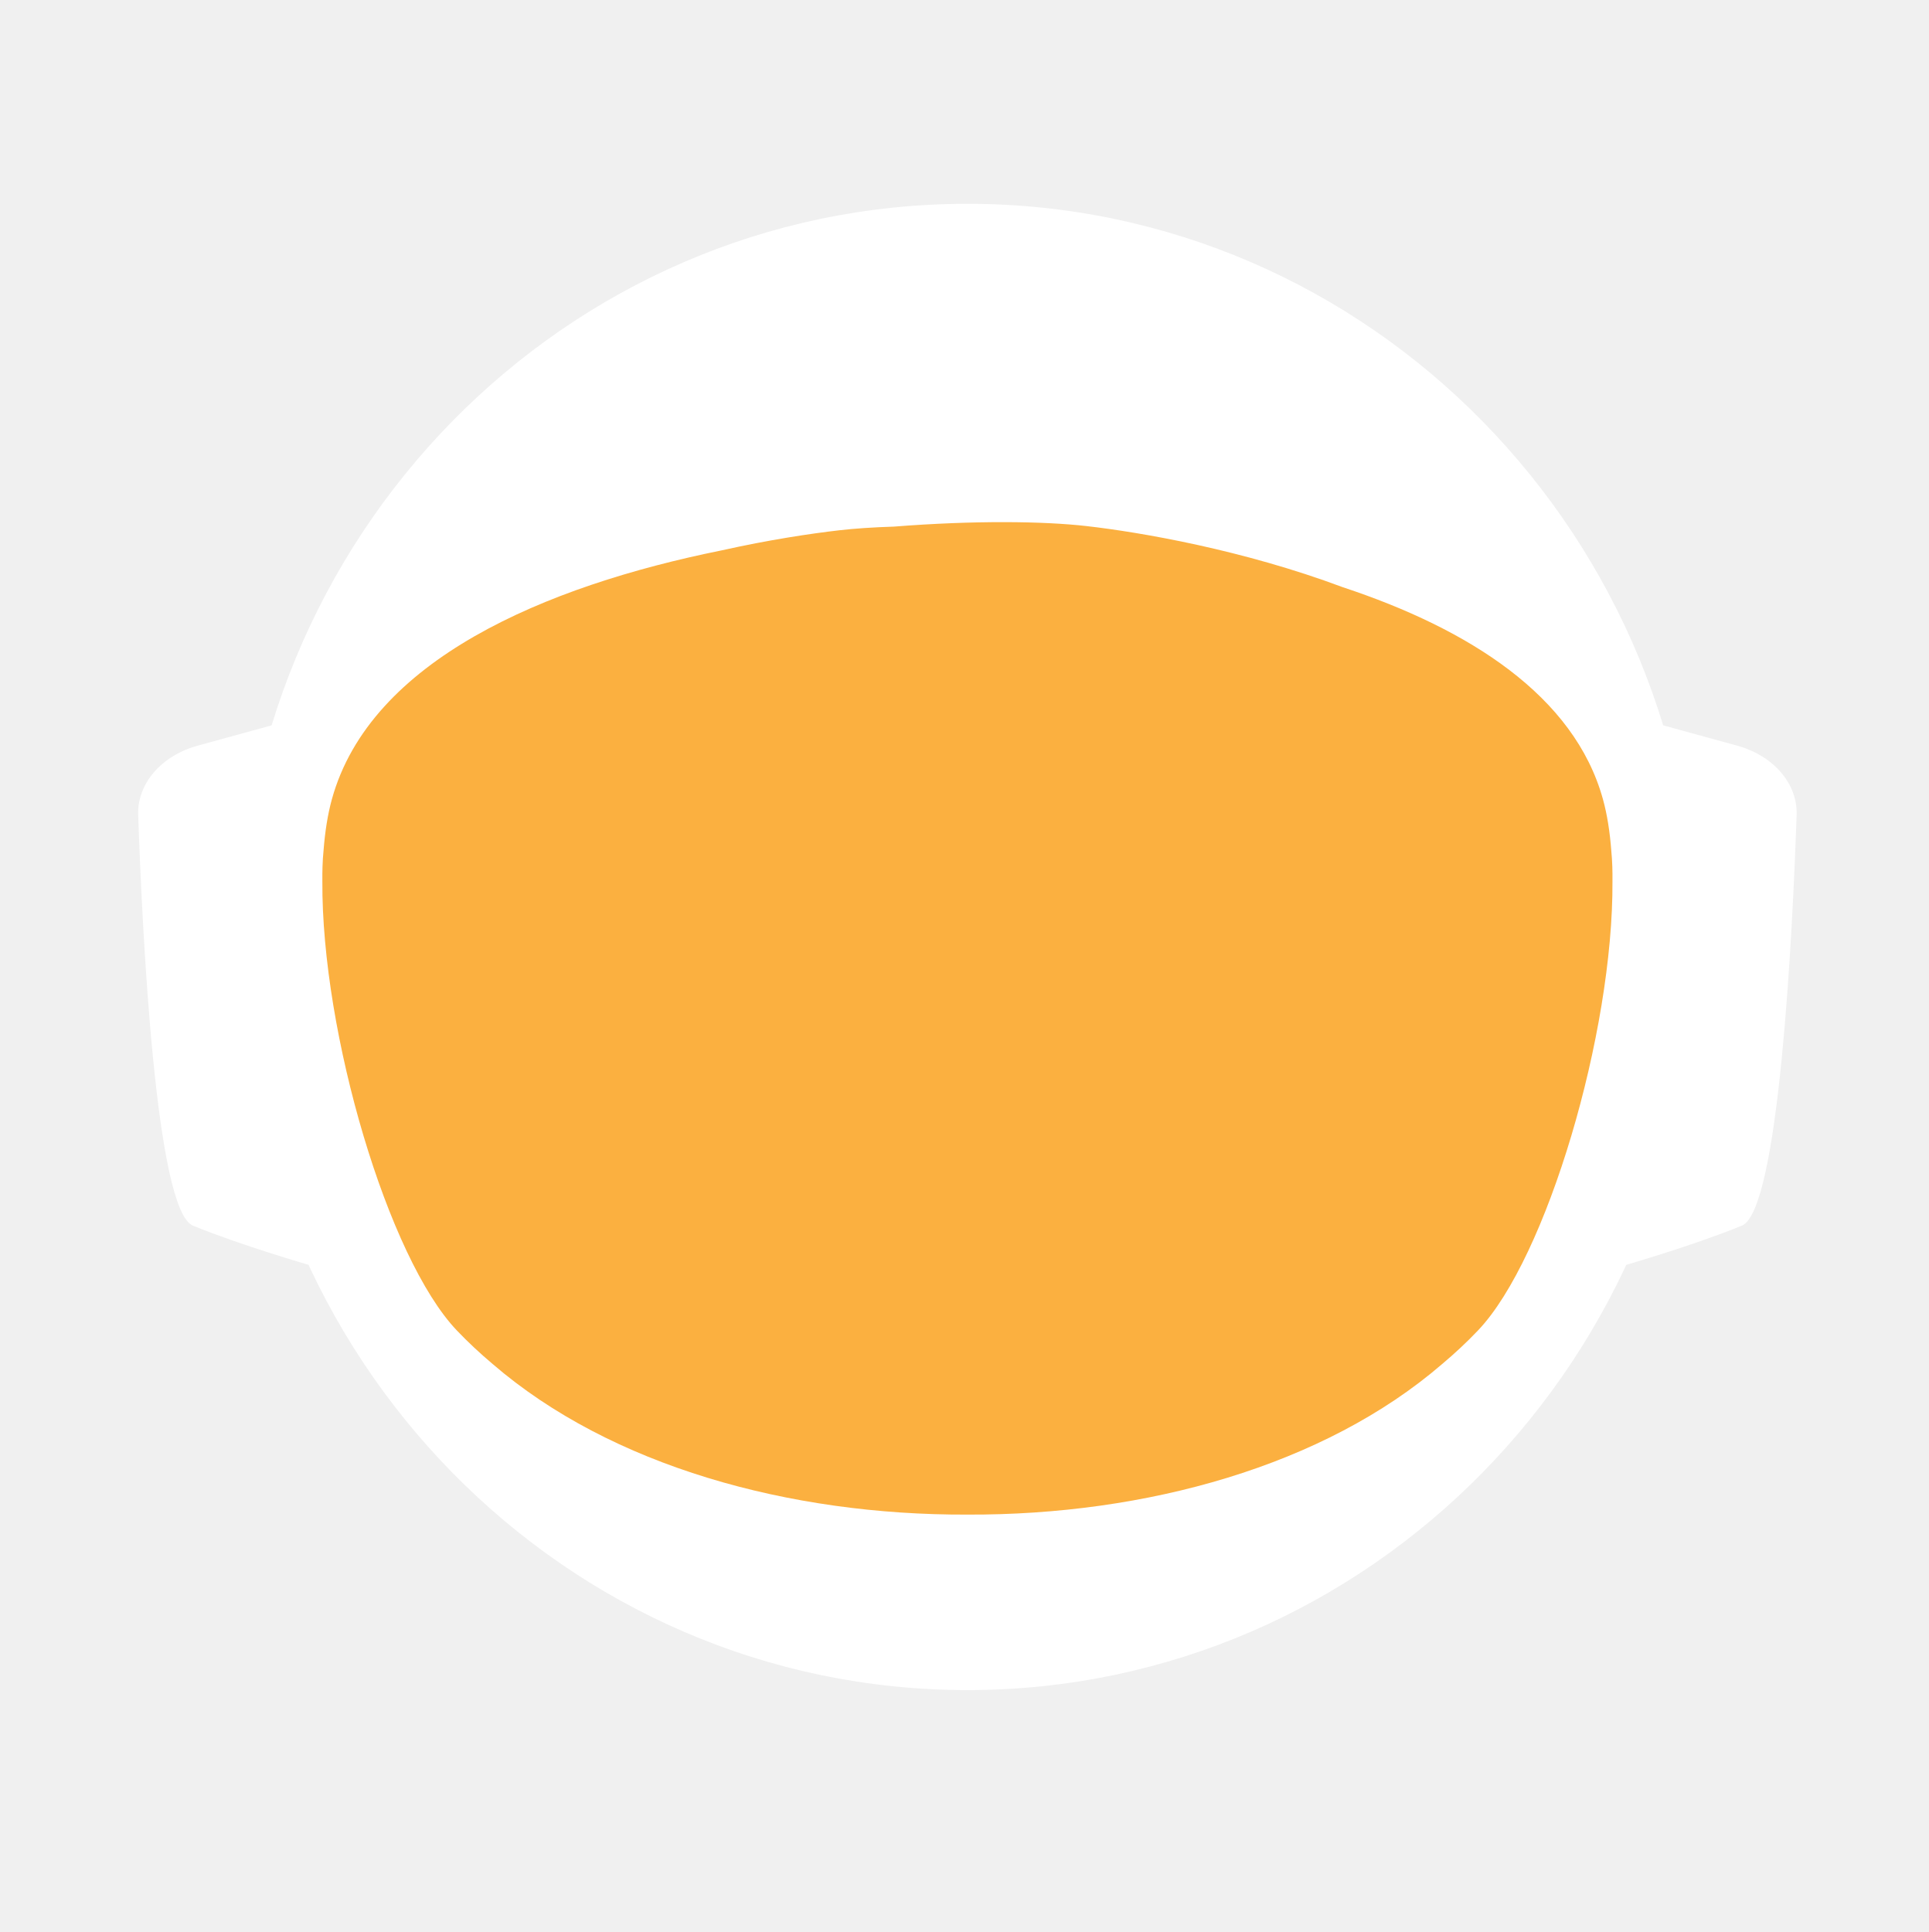
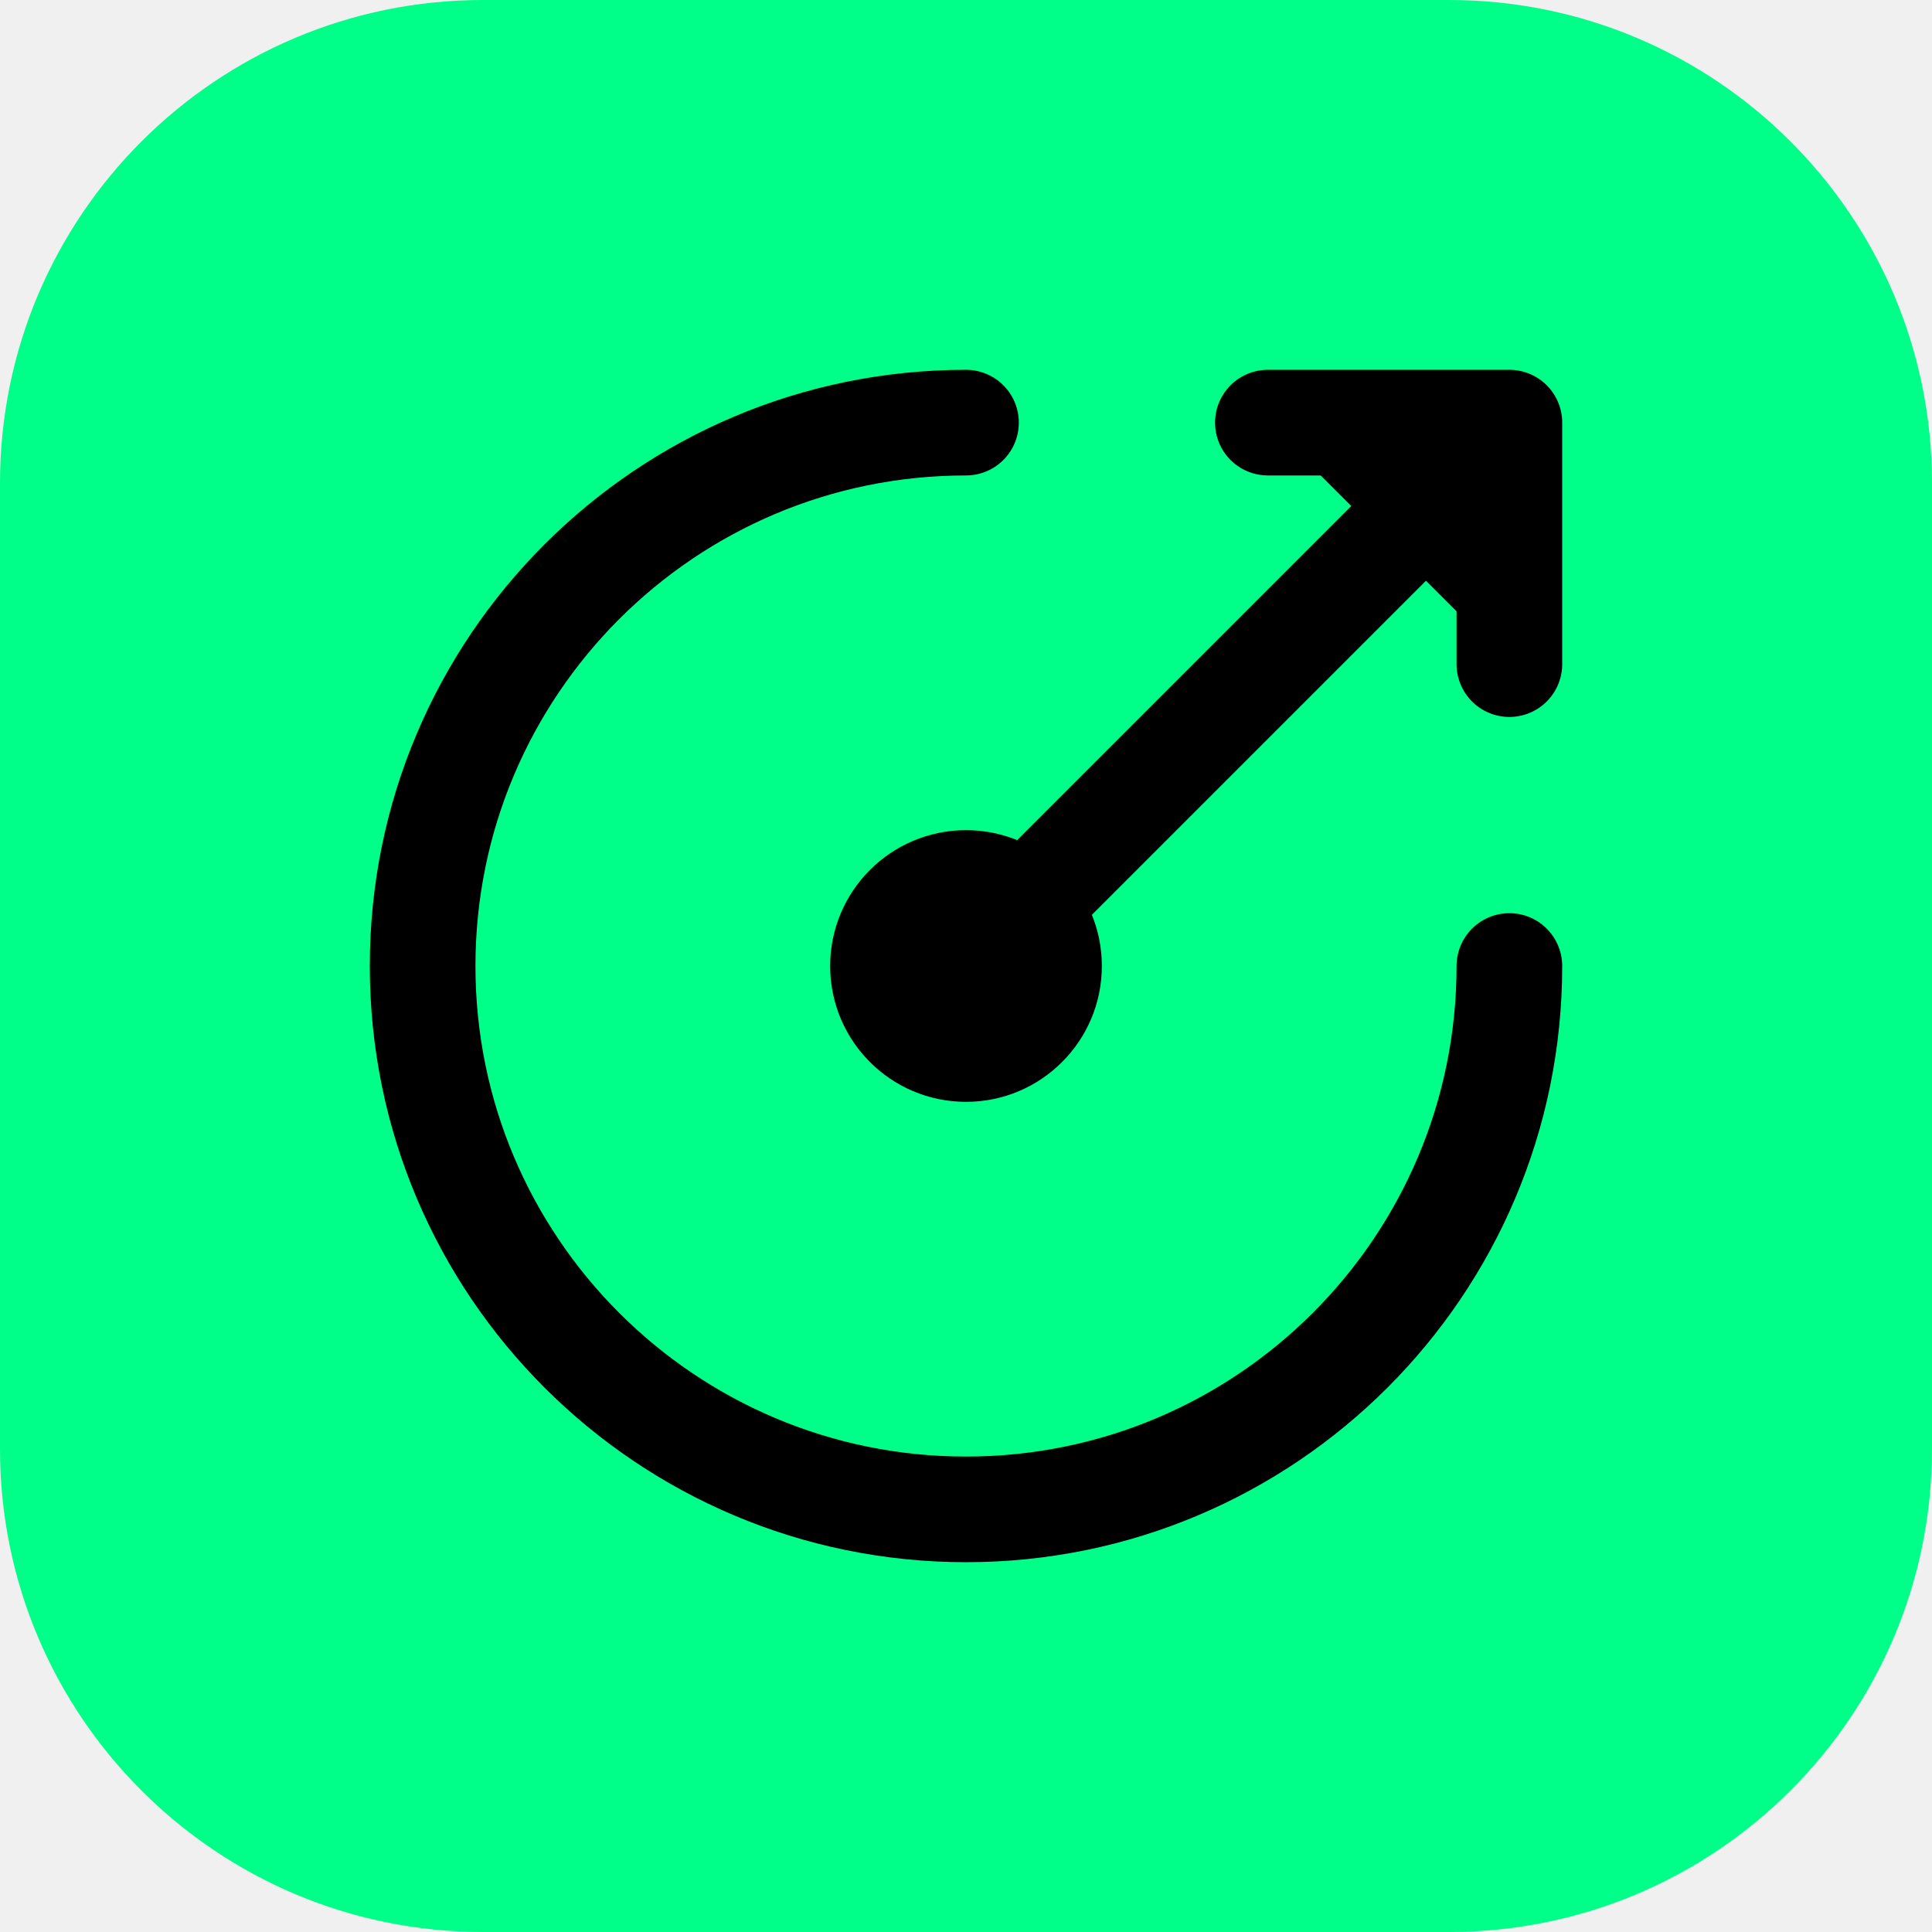
- <svg xmlns="http://www.w3.org/2000/svg" id="_Слой_2" data-name="Слой 2" viewBox="0 0 960.01 961.55">
-   <defs>
-     <style>
-             .cls-1, .cls-2 {
-             fill: #fff;
-             stroke-width: 0px;
-             }
- 
-             .cls-2 {
-             stroke-linecap: round;
-             stroke-width: 0px;
-             
-             }
- 
-             .cls-2, .cls-3 {
-             stroke: #fff;
-             stroke-width: 10px;
-             stroke-miterlimit: 10;
-             }
- 
-             .cls-4 {
-             fill: transparent;
-             stroke: #fff;
-             stroke-width: 0px;
-             }
- 
-             .cls-3 {
-             fill: #FBB040;
- 
-             stroke-width: 0px;
-             }
-         </style>
-     <linearGradient id="animated_gradient" x1="0%" y1="0%" x2="100%" y2="100%" gradientUnits="userSpaceOnUse">
-       <stop offset="100%" stop-color="#427fc1">
-         <animate attributeName="stop-color" values="#427fc1;#00bcd4;#8bc34a;#ffc107;#3f51b5;#9e9e9e;#427fc1" dur="10s" repeatCount="indefinite" />
-       </stop>
-     </linearGradient>
-   </defs>
-   <g id="_Слой_6" data-name="Слой 6">
-     <g>
-       <path class="cls-4" d="M960.01,480c0,9.16-.26,18.26-.77,27.29-.01.12-.02.25-.02.38-.04.67-.08,1.35-.13,2.03-.05.94-.11,1.88-.18,2.82-.05.88-.12,1.76-.18,2.64-.19,2.82-.42,5.62-.68,8.42-.29,3.3-.62,6.59-.99,9.87-.11,1.07-.23,2.14-.37,3.2-.34,2.96-.71,5.92-1.12,8.86-.39,2.88-.8,5.75-1.26,8.61-.12.78-.24,1.56-.37,2.34-.21,1.35-.44,2.69-.66,4.04-.45,2.69-.92,5.37-1.43,8.04-.44,2.38-.9,4.75-1.39,7.11-.01.08-.03.15-.04.23-.16.8-.33,1.6-.49,2.4-.17.8-.34,1.6-.51,2.39-.01.05-.02.1-.03.15-.63,2.94-1.27,5.87-1.96,8.79-.73,3.15-1.51,6.28-2.31,9.4-.28,1.12-.57,2.23-.86,3.34-.19.75-.39,1.51-.6,2.26-.2.75-.41,1.49-.61,2.24-.18.65-.36,1.31-.54,1.97-.18.65-.36,1.3-.55,1.96-.02.09-.05.18-.07.26-.44,1.58-.9,3.15-1.37,4.72,0,.01,0,.02,0,.03l-.66,2.22c-.22.74-.44,1.48-.67,2.22-.5,1.66-1.01,3.31-1.54,4.96-.24.75-.48,1.49-.72,2.24-.18.55-.35,1.09-.53,1.64-.48,1.46-.96,2.93-1.45,4.39-.49,1.46-.99,2.92-1.5,4.38-.51,1.45-1.02,2.91-1.54,4.35-.52,1.45-1.05,2.89-1.58,4.33-.53,1.45-1.07,2.88-1.61,4.31h-.01c-1.09,2.88-2.21,5.74-3.36,8.58-.58,1.42-1.16,2.83-1.74,4.24-.12.3-.25.58-.37.88-.36.87-.73,1.73-1.09,2.6-.11.25-.21.51-.32.76-.35.83-.71,1.65-1.07,2.47-.25.59-.5,1.17-.75,1.76-.61,1.4-1.23,2.79-1.86,4.18-.26.58-.53,1.17-.79,1.76-.49,1.11-1,2.22-1.52,3.32-.5,1.08-1.01,2.16-1.52,3.24-.05.1-.1.2-.14.3-1.27,2.7-2.57,5.38-3.89,8.04-.04.07-.07.14-.1.21-.12.24-.24.48-.36.72-.93,1.87-1.87,3.73-2.83,5.58-.26.51-.52,1.01-.78,1.52-.07.13-.14.26-.2.39-1.29,2.48-2.61,4.95-3.94,7.4-.05.09-.1.18-.14.27-.23.41-.46.83-.68,1.24-1.13,2.06-2.27,4.1-3.42,6.14-.12.22-.24.44-.37.65-.48.84-.96,1.68-1.45,2.51-.26.45-.52.9-.78,1.35-.38.66-.76,1.31-1.15,1.97-.38.65-.77,1.3-1.16,1.96-.77,1.3-1.55,2.6-2.34,3.89-.39.65-.78,1.3-1.18,1.94-.39.65-.79,1.29-1.2,1.94-.38.62-.77,1.23-1.16,1.85-.37.59-.73,1.19-1.11,1.78-.85,1.35-1.71,2.7-2.58,4.04-.02.03-.04.06-.06.09-.47.73-.94,1.46-1.43,2.18-.33.51-.66,1.02-1,1.53-.82,1.25-1.65,2.49-2.49,3.73-.5.75-1,1.49-1.51,2.22-.36.53-.72,1.06-1.08,1.58-.35.52-.71,1.04-1.08,1.56-1.35,1.97-2.73,3.92-4.12,5.86-7.16,10.01-14.7,19.73-22.61,29.14-2.33,2.8-4.71,5.57-7.12,8.31h0c-5.02,5.73-10.18,11.33-15.47,16.8-4.22,4.38-8.53,8.67-12.91,12.89-1.08,1.04-2.17,2.07-3.26,3.09-.8.76-1.61,1.52-2.42,2.27-2.1,1.97-4.23,3.91-6.37,5.81-1.01.92-2.04,1.83-3.07,2.74-2.05,1.81-4.12,3.6-6.21,5.38-1.04.89-2.09,1.77-3.14,2.65-2.1,1.76-4.21,3.5-6.34,5.23-1.07.86-2.14,1.71-3.21,2.57-39.01,31-82.97,56.06-130.48,73.81-.05.02-.1.04-.15.06-8.64,3.22-17.4,6.21-26.27,8.94-8.04,2.48-16.17,4.75-24.38,6.8-37.5,9.41-76.74,14.4-117.15,14.4s-79.63-4.99-117.12-14.4c-4.75-1.19-9.48-2.45-14.17-3.78-12.3-3.49-24.39-7.45-36.26-11.87-.11-.04-.22-.09-.33-.13-65.29-24.37-123.84-62.55-172.11-110.99-.83-.83-1.66-1.67-2.47-2.51-1.97-1.99-3.9-3.99-5.81-6.01-6.78-7.14-13.34-14.5-19.66-22.05-22.96-27.36-42.91-57.32-59.37-89.36-.1-.17-.19-.34-.27-.52-.69-1.36-1.38-2.72-2.06-4.08-2.3-4.6-4.53-9.25-6.69-13.94-2.15-4.69-4.24-9.42-6.25-14.19-1.31-3.12-2.59-6.26-3.84-9.41-.62-1.56-1.23-3.13-1.84-4.71-.12-.28-.23-.57-.33-.86-.55-1.43-1.09-2.87-1.62-4.31-.6-1.61-1.19-3.23-1.77-4.85-.03-.06-.05-.12-.07-.19-.56-1.58-1.12-3.17-1.67-4.75-.57-1.64-1.13-3.28-1.68-4.92h0c-1.1-3.31-2.16-6.62-3.2-9.95-2.04-6.61-3.95-13.29-5.72-20.02-.01-.04-.03-.09-.03-.13-2.64-10.06-4.96-20.24-6.95-30.55l-.06-.33c-.33-1.73-.66-3.47-.97-5.21-.32-1.75-.62-3.49-.92-5.24-.29-1.75-.58-3.5-.86-5.26-.27-1.75-.54-3.51-.8-5.27-.03-.18-.06-.35-.08-.53-.23-1.59-.45-3.18-.67-4.77-.19-1.42-.37-2.84-.55-4.27-.05-.35-.09-.69-.13-1.04-.66-5.32-1.23-10.67-1.72-16.05-.16-1.79-.31-3.58-.45-5.38-.07-.76-.12-1.52-.17-2.28-.18-2.44-.34-4.89-.49-7.34-.03-.51-.07-1.01-.09-1.51-.09-1.7-.17-3.41-.25-5.12-.24-5.44-.4-10.9-.46-16.39-.02-1.83-.03-3.66-.03-5.49,0-6.21.12-12.4.35-18.55.08-2.02.17-4.03.27-6.04,0-.07,0-.14.01-.21.1-2.01.22-4.02.34-6.02.26-4.08.57-8.14.93-12.19.9-10.09,2.1-20.08,3.61-29.98,3.95-25.85,9.96-51.03,17.85-75.35,1.83-5.61,3.75-11.17,5.76-16.68,1.35-3.68,2.74-7.33,4.17-10.96.71-1.82,1.44-3.63,2.18-5.44,2.95-7.22,6.08-14.35,9.36-21.39,4.11-8.8,8.48-17.46,13.1-25.96,1.88-3.46,3.79-6.89,5.76-10.29.84-1.47,1.7-2.93,2.56-4.39.11-.2.23-.41.35-.61.93-1.56,1.86-3.11,2.79-4.65.06-.11.12-.21.19-.31.83-1.36,1.66-2.71,2.5-4.06.29-.49.59-.97.91-1.45,2.91-4.66,5.91-9.26,8.98-13.81,0,0,.01-.02.02-.03,3.23-4.78,6.55-9.49,9.94-14.15,1.13-1.55,2.28-3.1,3.43-4.64,1.15-1.54,2.31-3.07,3.48-4.6C186.58,73.83,324.67.05,480,.05c128.41,0,245.04,50.41,331.18,132.53,4.17,3.98,8.26,8.02,12.29,12.15,1.34,1.37,2.67,2.75,4,4.14.06.05.1.1.14.14,1.27,1.34,2.54,2.69,3.8,4.05,1.31,1.4,2.61,2.82,3.9,4.24,1.29,1.41,2.57,2.83,3.83,4.26.17.18.33.36.49.55,1.01,1.14,2.02,2.29,3.02,3.44.55.63,1.1,1.28,1.65,1.92,2.04,2.38,4.06,4.77,6.05,7.19.03.02.05.05.08.08.99,1.21,1.99,2.43,2.98,3.66.27.33.55.67.81,1.01,1.15,1.42,2.28,2.85,3.41,4.28.8,1.02,1.6,2.05,2.4,3.08.09.11.17.22.25.33.62.79,1.23,1.59,1.84,2.39.74.98,1.48,1.96,2.22,2.95.65.86,1.29,1.72,1.93,2.59.12.15.23.31.35.47.65.89,1.3,1.78,1.95,2.67,1.6,2.19,3.17,4.4,4.72,6.62.49.7.98,1.4,1.47,2.1.13.19.26.38.39.56.97,1.4,1.93,2.8,2.88,4.21,1.21,1.78,2.4,3.57,3.57,5.37.94,1.42,1.87,2.85,2.79,4.29,1.04,1.62,2.07,3.25,3.09,4.88,2.04,3.27,4.05,6.57,6.01,9.9.98,1.66,1.95,3.33,2.92,5.01.96,1.66,1.91,3.34,2.85,5.02t.01.02c.89,1.6,1.78,3.21,2.66,4.82.15.26.29.53.42.79.73,1.34,1.45,2.68,2.16,4.03.16.28.31.56.45.84.88,1.67,1.75,3.34,2.61,5.02.86,1.67,1.7,3.36,2.54,5.05.25.5.49,1,.74,1.5.62,1.24,1.22,2.48,1.82,3.73.82,1.7,1.63,3.41,2.44,5.13.05.09.09.19.13.28.39.86.79,1.71,1.18,2.57.4.85.79,1.71,1.18,2.58.29.64.57,1.28.85,1.92.5,1.11.99,2.21,1.48,3.32.01.03.03.06.04.09.78,1.78,1.55,3.56,2.31,5.35.76,1.8,1.51,3.61,2.25,5.41.73,1.81,1.46,3.61,2.18,5.43h0c.71,1.82,1.42,3.64,2.11,5.46.63,1.66,1.25,3.32,1.86,4.98.23.62.46,1.24.68,1.86.37,1.01.74,2.02,1.09,3.04.21.58.41,1.15.61,1.73.2.56.39,1.12.59,1.68.16.48.33.95.49,1.43.22.63.43,1.25.64,1.88.53,1.56,1.05,3.13,1.56,4.7.24.72.47,1.43.7,2.15l.06.18c.36,1.13.72,2.27,1.08,3.41.14.43.27.86.4,1.29.2.66.41,1.31.61,1.97.08.28.17.55.25.83.21.69.42,1.38.62,2.07.04.13.08.27.12.4.19.64.38,1.28.57,1.93.17.57.34,1.14.5,1.72l.54,1.89c.25.89.5,1.78.75,2.68.26.91.51,1.82.76,2.74.03.14.07.27.11.4.36,1.31.71,2.63,1.04,3.95.19.67.36,1.34.53,2.02.78,3.03,1.52,6.09,2.24,9.15.15.64.31,1.28.46,1.92.04.17.07.33.11.49.17.73.34,1.46.5,2.19.07.33.15.67.22,1,.58,2.53,1.12,5.08,1.64,7.63.26,1.26.52,2.52.76,3.79.16.82.32,1.65.48,2.47.02.07.03.15.04.22.13.65.25,1.31.38,1.97.11.62.23,1.24.34,1.86.22,1.14.42,2.29.62,3.43.18.99.35,1.97.51,2.96.18,1.07.36,2.13.52,3.2.15.83.28,1.67.4,2.5.08.48.16.97.23,1.46.02.13.04.25.05.37.15.97.3,1.95.44,2.93.15.98.29,1.96.42,2.94.13.94.25,1.89.38,2.83.24,1.8.48,3.61.7,5.42.15,1.25.31,2.5.45,3.76.08.7.16,1.41.24,2.11.03.33.07.66.1,1,.15,1.27.28,2.54.4,3.81.05.53.1,1.06.15,1.59.09.9.18,1.81.26,2.72.02.19.03.39.05.59.16,1.72.3,3.45.43,5.17.02.22.04.44.05.66,0,.11.02.21.02.31.11,1.48.22,2.96.32,4.45,0,.13.02.27.03.4.01.22.03.45.04.67.1,1.55.2,3.1.28,4.65,0,.1.01.2.02.3.05.81.08,1.63.12,2.44.04.77.08,1.53.12,2.3.13,2.76.22,5.52.3,8.29.02.53.04,1.07.04,1.61.02.94.04,1.87.06,2.81.02.93.04,1.87.05,2.81v.25c0,1.03.03,2.05.03,3.08.02,1.03.02,2.06.02,3.09Z" />
-       <g>
-         <path id="_ухо" data-name="ухо" class="cls-4" d="M194.68,355.85l-39.26,10.79c-15.37,4.22-25.55,16.06-25.09,29.21,1.71,49.79,7.38,166.77,23.08,173.21,19.97,8.19,48.94,16.58,48.94,16.58l-7.66-229.78Z" />
-         <path id="_ухо-2" data-name="ухо" class="cls-4" d="M765.33,355.85l39.26,10.79c15.37,4.22,25.55,16.06,25.09,29.21-1.71,49.79-7.38,166.77-23.08,173.21-19.97,8.19-48.94,16.58-48.94,16.58l7.66-229.78Z" />
-       </g>
-       <path class="cls-4" d="M838.95,789.8c-2.27,2.8-4.59,5.57-6.94,8.31h0c-3.49,4.08-7.04,8.09-10.67,12.04-1.93,2.12-3.89,4.23-5.87,6.31-46.79,49.23-103.8,88.2-167.52,113.3l-.15.06c-.73.29-1.47.57-2.2.86-.06.02-.13.04-.2.07-14.7,5.69-29.76,10.64-45.13,14.81-38.38,10.44-78.69,15.99-120.27,15.99s-81.9-5.55-120.28-15.99c-15.32-4.16-30.32-9.1-44.97-14.76-.13-.05-.24-.1-.36-.14-.65-.24-1.3-.49-1.94-.75-.01-.01-.03-.01-.04-.01-.1-.04-.19-.08-.29-.12-61.77-24.33-117.26-61.69-163.22-108.81-.19-.19-.39-.39-.58-.59-2.32-2.38-4.6-4.79-6.87-7.22-.4-.43-.81-.87-1.21-1.3-6.61-7.14-13.01-14.5-19.18-22.05,0-.3.01-.61.03-.92,2.72-51.31,98.65-95.57,148.26-115.08h.01c17.38-6.85,29.08-10.65,29.08-10.65h363.13s11.7,3.8,29.08,10.65h.01c49.61,19.51,145.54,63.77,148.26,115.08.02.31.03.61.03.91Z" />
-       <ellipse id="_голова" data-name="голова" class="cls-4" cx="480.01" cy="451.53" rx="303.07" ry="309.17" />
-       <ellipse id="_контур_голова" data-name="контур голова" class="cls-4" cx="480.01" cy="451.53" rx="303.07" ry="309.17" />
-       <path class="cls-4" d="M960,478.46v1.54c0,1.73-.01,3.45-.03,5.18-.02,2.42-.07,4.84-.14,7.25-.01.94-.04,1.87-.07,2.81-.01.44-.03.88-.05,1.32-.03,1.23-.08,2.45-.14,3.67-.01.4-.02.8-.05,1.19-.05,1.28-.11,2.55-.18,3.83-.03.68-.07,1.36-.1,2.04-.01.12-.02.25-.02.38-.04.67-.08,1.35-.13,2.03-.05.94-.11,1.88-.18,2.82-.05.88-.12,1.76-.18,2.64-.03.47-.07.94-.11,1.41-.09,1.24-.19,2.48-.29,3.72-.05.63-.1,1.26-.16,1.89-.04.47-.08.94-.12,1.4-.04.47-.09.94-.14,1.4-.05.6-.1,1.2-.17,1.8-.11,1.18-.22,2.35-.35,3.52-.05.5-.1.99-.16,1.49-.06.55-.11,1.11-.17,1.66-.07.56-.13,1.11-.2,1.66-.05.51-.11,1.02-.17,1.54-.12,1.05-.25,2.09-.39,3.14-.11.95-.23,1.91-.35,2.86-.12.95-.25,1.91-.38,2.86s-.26,1.9-.4,2.85c-.14.95-.28,1.9-.42,2.85-.14.97-.29,1.94-.44,2.91-.12.78-.24,1.56-.37,2.34-.21,1.35-.44,2.69-.66,4.04-.45,2.68-.93,5.36-1.43,8.04-.25,1.33-.51,2.67-.77,4-.21,1.12-.44,2.23-.66,3.34-.16.8-.33,1.6-.49,2.4-.17.8-.34,1.6-.51,2.39-.29,1.38-.59,2.77-.9,4.15-.23,1.03-.47,2.07-.71,3.1-.12.56-.25,1.13-.38,1.69-.14.56-.27,1.13-.41,1.69-.29,1.23-.58,2.47-.89,3.69,0,.02-.01.05-.02.07-.05.24-.11.48-.17.71-.26,1.07-.53,2.14-.81,3.21-.03.12-.06.25-.1.37-.24,1.01-.5,2-.77,3-.19.75-.39,1.51-.6,2.26-.2.75-.41,1.49-.61,2.24-.18.65-.36,1.31-.54,1.97-.18.65-.36,1.3-.55,1.96-.15.57-.32,1.15-.49,1.72-.31,1.1-.63,2.2-.96,3.3l-.66,2.22c-.22.74-.44,1.48-.67,2.22-.38,1.27-.77,2.54-1.18,3.8-.52,1.68-1.06,3.36-1.61,5.04-.48,1.46-.96,2.93-1.45,4.39-.49,1.46-.99,2.91-1.5,4.37h0c-.51,1.46-1.02,2.92-1.54,4.36-.52,1.45-1.05,2.89-1.58,4.33-.53,1.45-1.07,2.88-1.61,4.31h-.01c-1.1,2.88-2.22,5.73-3.36,8.57h0c-.58,1.43-1.16,2.84-1.74,4.25-.59,1.42-1.18,2.83-1.78,4.23-.6,1.41-1.21,2.82-1.82,4.22h0c-.61,1.41-1.23,2.8-1.86,4.19-.26.58-.53,1.17-.79,1.76-.27.59-.54,1.18-.81,1.76-.23.52-.47,1.04-.71,1.56-.5,1.08-1.01,2.16-1.52,3.24-.19.41-.39.82-.59,1.23-.49,1.04-.99,2.07-1.49,3.1-.53,1.11-1.07,2.21-1.61,3.31-.11.24-.22.47-.35.7-.03.07-.06.14-.1.21-.62,1.26-1.25,2.51-1.89,3.76-.69,1.36-1.38,2.71-2.08,4.06-1.41,2.7-2.84,5.39-4.29,8.06-.73,1.33-1.46,2.66-2.2,3.99-1.47,2.65-2.98,5.29-4.5,7.91-.38.66-.76,1.31-1.15,1.97-.38.65-.77,1.3-1.16,1.96-.77,1.3-1.55,2.6-2.34,3.89-.39.65-.78,1.3-1.18,1.94-.39.65-.79,1.29-1.2,1.94-.6.97-1.21,1.94-1.82,2.9-.15.25-.29.49-.45.73-.15.25-.31.49-.47.73-.33.51-.65,1.02-.98,1.53-.32.52-.65,1.02-.98,1.53-.05.08-.1.17-.15.25-.02.03-.04.06-.06.09-.07.11-.15.22-.23.33-.4.62-.8,1.23-1.2,1.85-.33.51-.66,1.02-1,1.53-.82,1.25-1.65,2.49-2.49,3.73-.5.75-1,1.49-1.51,2.22-.36.53-.72,1.06-1.08,1.58-.35.52-.71,1.04-1.08,1.56-.67.99-1.36,1.97-2.05,2.95-.69.98-1.38,1.96-2.08,2.94-7.15,10.01-14.69,19.73-22.61,29.14-2.33,2.8-4.7,5.57-7.11,8.31h0c-5.02,5.72-10.17,11.32-15.45,16.79-1.98,2.05-3.97,4.07-5.98,6.08-2.29,2.29-4.61,4.56-6.95,6.79-1.08,1.04-2.17,2.07-3.26,3.09-.8.76-1.61,1.52-2.42,2.27-2.1,1.97-4.23,3.91-6.37,5.81-1.01.92-2.04,1.83-3.07,2.74-2.05,1.82-4.12,3.62-6.21,5.38-1.04.89-2.09,1.77-3.14,2.65-2.1,1.78-4.21,3.52-6.34,5.23-1.07.86-2.14,1.71-3.21,2.57-2.44,1.94-4.9,3.86-7.37,5.74-37.8,28.9-80.01,52.28-125.46,68.99-.06.02-.13.04-.2.07-7.86,2.88-15.82,5.57-23.87,8.05-7.99,2.46-16.07,4.72-24.23,6.76-37.54,9.43-76.83,14.44-117.3,14.44s-79.74-5.01-117.28-14.44c-4.7-1.17-9.37-2.42-14.01-3.74-11.63-3.3-23.07-7.02-34.32-11.16-63.91-23.48-121.44-60.18-169.28-106.79-1.72-1.67-3.42-3.35-5.11-5.05-.83-.84-1.66-1.68-2.48-2.52-1.96-1.98-3.88-3.99-5.8-6-6.77-7.14-13.33-14.5-19.66-22.05-4.28-5.1-8.45-10.3-12.51-15.59-1.36-1.76-2.7-3.53-4.03-5.31-.08-.1-.15-.2-.22-.3-.1-.14-.21-.28-.31-.42-.62-.83-1.25-1.65-1.86-2.48-.4-.55-.8-1.1-1.2-1.65-.14-.2-.29-.4-.43-.6-.04-.06-.09-.12-.13-.17-.12-.16-.24-.33-.35-.49-2.49-3.43-4.93-6.89-7.32-10.38,0,0,0-.01,0-.01-1.66-2.43-3.31-4.87-4.92-7.33-.43-.63-.84-1.26-1.23-1.89-5.28-8.07-10.3-16.3-15.07-24.69-.05-.09-.1-.19-.15-.28-.79-1.4-1.58-2.79-2.36-4.2-.11-.19-.21-.39-.31-.58-.16-.29-.32-.57-.47-.85-.12-.22-.24-.44-.36-.66-.23-.41-.45-.81-.67-1.21-.22-.4-.44-.8-.66-1.21-.47-.87-.93-1.74-1.4-2.62-.13-.25-.27-.51-.41-.76-.2-.38-.4-.76-.61-1.15-.78-1.47-1.55-2.95-2.31-4.43-.02-.04-.05-.08-.06-.13-.1-.17-.19-.34-.27-.52-.69-1.36-1.38-2.72-2.06-4.08-1.15-2.3-2.28-4.61-3.4-6.94-1.12-2.32-2.22-4.66-3.29-7-.54-1.17-1.08-2.34-1.6-3.52-.43-.96-.85-1.91-1.28-2.86-.39-.87-.77-1.74-1.15-2.62-.11-.24-.21-.47-.31-.71-.64-1.49-1.28-2.98-1.91-4.48-1.32-3.12-2.6-6.26-3.84-9.41-.08-.19-.15-.38-.23-.58-.54-1.37-1.08-2.75-1.61-4.13-.12-.28-.23-.57-.33-.86-.55-1.43-1.09-2.87-1.62-4.31-.6-1.61-1.19-3.23-1.77-4.85-.03-.06-.05-.12-.07-.19-.56-1.58-1.12-3.17-1.67-4.75-.57-1.64-1.13-3.28-1.68-4.92h0c-.55-1.66-1.09-3.31-1.63-4.97-.53-1.66-1.05-3.32-1.57-4.98-.51-1.66-1.02-3.33-1.52-5-.5-1.68-.99-3.35-1.47-5.03-.47-1.65-.92-3.3-1.38-4.95,0-.01-.01-.02-.01-.03-.02-.05-.03-.1-.05-.16-.44-1.61-.87-3.23-1.29-4.85-.01-.04-.03-.09-.03-.13-.01-.02-.02-.03-.02-.05-.66-2.5-1.3-5-1.9-7.52-.21-.83-.41-1.66-.61-2.49-.02-.07-.04-.14-.06-.22-.38-1.63-.76-3.26-1.13-4.9-.02-.05-.03-.11-.04-.16-.28-1.22-.55-2.45-.81-3.67-.12-.5-.22-.99-.33-1.49-.09-.42-.18-.84-.27-1.26-.05-.24-.1-.49-.15-.73-.05-.23-.1-.46-.14-.69-.1-.48-.21-.96-.3-1.44-.08-.36-.16-.71-.23-1.06l-.18-.9c-.27-1.32-.53-2.64-.78-3.97l-.06-.33c-.29-1.45-.56-2.9-.82-4.35-.05-.29-.11-.57-.15-.86-.1-.52-.2-1.05-.29-1.57-.06-.35-.13-.7-.18-1.05-.08-.42-.15-.83-.22-1.24-.08-.46-.16-.92-.23-1.38-.13-.75-.26-1.51-.38-2.26-.05-.25-.09-.5-.12-.75l-.36-2.25c-.07-.42-.14-.83-.2-1.25-.14-.91-.28-1.83-.42-2.74-.06-.42-.13-.85-.18-1.28-.03-.18-.06-.35-.08-.53-.23-1.59-.45-3.18-.67-4.77-.19-1.42-.37-2.84-.55-4.27-.05-.35-.09-.69-.13-1.04-.16-1.33-.32-2.66-.48-4-.07-.5-.13-1-.18-1.5-.19-1.73-.38-3.45-.55-5.18-.04-.42-.09-.84-.12-1.26-.02-.11-.03-.22-.03-.34-.11-1.02-.21-2.04-.3-3.06-.02-.24-.04-.47-.06-.71-.09-.96-.18-1.94-.25-2.91-.05-.5-.09-.99-.13-1.49-.03-.33-.05-.65-.07-.98-.07-.76-.12-1.52-.17-2.28-.09-1.22-.18-2.44-.26-3.67-.01-.16-.02-.32-.03-.48h0c-.07-1.07-.14-2.13-.2-3.19-.03-.51-.07-1.01-.09-1.51-.03-.5-.06-1-.08-1.51-.07-1.2-.13-2.4-.17-3.61-.01-.21-.02-.43-.03-.64-.07-1.39-.12-2.78-.17-4.17-.02-.38-.03-.77-.04-1.16-.02-.72-.05-1.44-.06-2.17,0-.17,0-.34,0-.51,0-.05,0-.11-.01-.16-.03-.94-.05-1.87-.07-2.81,0-.22-.01-.44-.01-.66-.01-.33-.01-.66-.02-.99-.03-1.04-.04-2.08-.04-3.12-.01-.17-.01-.34-.01-.51-.02-1.66-.03-3.32-.03-4.98,0-1.55.01-3.1.03-4.65,0-.51,0-1.01.01-1.52v-.25c.03-1.88.06-3.75.11-5.62.01-.6.03-1.2.05-1.79.03-1.26.07-2.51.12-3.76.01-.32.02-.64.04-.96.02-.61.04-1.22.07-1.83.04-1.04.09-2.08.14-3.11.02-.37.03-.73.06-1.1,0-.07,0-.14.01-.21.02-.63.05-1.26.09-1.88.02-.38.04-.76.07-1.13.02-.41.04-.82.07-1.23.03-.6.07-1.19.11-1.78.03-.5.06-.99.09-1.48.08-1.17.16-2.33.25-3.49.04-.56.08-1.11.12-1.67.11-1.36.22-2.73.34-4.09.04-.49.08-.98.13-1.46.02-.29.04-.58.07-.87.08-.91.17-1.82.26-2.72.01-.06.01-.13.02-.19.1-1,.2-1.99.3-2.99.02-.2.04-.39.06-.59.02-.18.04-.35.06-.53.11-1.14.23-2.27.37-3.42.02-.26.05-.53.08-.79.11-.92.22-1.83.33-2.74.02-.16.04-.32.06-.47.26-2.17.54-4.34.83-6.5.05-.37.1-.74.15-1.12.06-.39.1-.79.16-1.18.1-.72.2-1.43.31-2.15.18-1.24.36-2.48.55-3.72.01-.12.03-.24.05-.37.14-.95.3-1.9.45-2.84.11-.71.23-1.42.34-2.12.04-.24.08-.48.12-.72.13-.77.26-1.55.4-2.33.04-.25.09-.49.13-.74.05-.32.11-.63.16-.95.11-.63.22-1.27.33-1.9.34-1.93.7-3.86,1.07-5.78.01-.07.02-.15.04-.22.32-1.65.64-3.3.98-4.94.08-.44.17-.88.26-1.32.37-1.79.75-3.57,1.14-5.35.39-1.83.8-3.65,1.22-5.47.04-.16.07-.32.11-.49.21-.91.42-1.81.65-2.71.22-.98.46-1.96.7-2.94.14-.59.29-1.18.44-1.76.29-1.22.6-2.44.91-3.66.03-.11.06-.23.09-.34.98-3.84,2.02-7.65,3.1-11.45.26-.93.53-1.85.8-2.77.04-.14.08-.28.12-.41.23-.79.46-1.58.69-2.36.04-.13.08-.27.12-.4.16-.55.33-1.1.5-1.65.05-.15.1-.31.14-.47.28-.91.56-1.83.84-2.75.11-.36.22-.73.34-1.09.53-1.69,1.06-3.37,1.61-5.05.6-1.87,1.22-3.73,1.85-5.59.28-.82.56-1.64.85-2.45.06-.21.13-.41.2-.61.22-.65.45-1.29.67-1.93.09-.28.19-.55.29-.83.62-1.76,1.26-3.52,1.9-5.27.67-1.84,1.35-3.67,2.05-5.5h0c.69-1.83,1.4-3.65,2.12-5.46.71-1.82,1.44-3.63,2.18-5.44.73-1.8,1.48-3.6,2.24-5.4h0c.76-1.8,1.53-3.58,2.31-5.36.78-1.78,1.57-3.56,2.37-5.33.8-1.77,1.61-3.54,2.44-5.3.51-1.1,1.03-2.2,1.55-3.29.53-1.1,1.05-2.19,1.58-3.28.53-1.09,1.06-2.18,1.6-3.27.1-.22.21-.43.32-.65.43-.87.86-1.73,1.31-2.6,1.07-2.16,2.18-4.31,3.31-6.44,0-.02,0-.03.01-.04.17-.33.35-.66.52-.99.12-.23.24-.46.37-.69.83-1.58,1.68-3.15,2.53-4.71,1.88-3.46,3.79-6.89,5.76-10.29.84-1.47,1.7-2.93,2.56-4.39.11-.2.23-.41.35-.61.93-1.56,1.86-3.11,2.79-4.65.06-.11.12-.21.19-.31.83-1.36,1.66-2.71,2.5-4.06.29-.49.59-.97.91-1.45,2.17-3.49,4.41-6.96,6.69-10.39.76-1.14,1.52-2.28,2.29-3.42,0,0,.01-.02.02-.03.81-1.2,1.62-2.4,2.45-3.59.26-.38.52-.77.79-1.15.54-.77,1.08-1.54,1.62-2.31.03-.04.06-.09.1-.14,1.64-2.33,3.29-4.66,4.98-6.96,1.13-1.55,2.28-3.1,3.43-4.64,1.15-1.54,2.31-3.07,3.48-4.6,9.59-12.52,19.79-24.55,30.55-36.05,2.3-2.46,4.63-4.9,6.99-7.31h0C223.55,55.49,345.29,0,480,0c122.4,0,234.09,45.81,318.87,121.24,4.17,3.71,8.27,7.49,12.31,11.34,2.09,1.98,4.15,3.98,6.2,6.02,1.02,1,2.04,2.02,3.06,3.05,1.01,1.02,2.02,2.05,3.03,3.08,1.34,1.37,2.67,2.75,4,4.14.06.05.1.1.14.14,1.27,1.34,2.54,2.69,3.8,4.05,1.31,1.4,2.61,2.82,3.9,4.24,1.29,1.41,2.57,2.83,3.83,4.26.17.18.33.36.49.55,1.01,1.14,2.02,2.29,3.02,3.44.55.63,1.1,1.28,1.65,1.92,2.05,2.37,4.06,4.77,6.05,7.19.03.02.05.05.08.08.99,1.21,1.99,2.43,2.98,3.66.27.33.55.67.81,1.01,1.15,1.42,2.28,2.85,3.41,4.28.8,1.02,1.6,2.05,2.4,3.08.09.11.17.22.25.33.62.79,1.23,1.59,1.84,2.39.74.98,1.48,1.96,2.22,2.95.65.86,1.29,1.72,1.93,2.59.12.15.23.31.35.47.65.89,1.3,1.78,1.95,2.67,1.6,2.19,3.17,4.4,4.72,6.62.49.7.98,1.4,1.47,2.1,1.1,1.58,2.19,3.17,3.27,4.77,1.21,1.78,2.4,3.57,3.57,5.37.94,1.42,1.87,2.85,2.79,4.29,1.04,1.62,2.07,3.25,3.09,4.88,2.04,3.27,4.05,6.57,6.01,9.9.98,1.66,1.95,3.33,2.92,5.01.96,1.66,1.91,3.34,2.85,5.02t.01.02c.89,1.6,1.78,3.21,2.66,4.82.15.26.29.53.42.79.73,1.34,1.45,2.68,2.16,4.03.16.28.31.56.45.84.88,1.67,1.75,3.34,2.61,5.02.86,1.67,1.7,3.36,2.54,5.05.25.5.49,1,.74,1.5.62,1.24,1.22,2.48,1.82,3.73.82,1.7,1.63,3.41,2.44,5.13.05.09.09.19.13.28.39.86.79,1.71,1.18,2.57.4.85.79,1.71,1.18,2.58.8,1.77,1.59,3.55,2.37,5.33.78,1.78,1.55,3.56,2.31,5.35h0c.76,1.81,1.51,3.61,2.25,5.41.73,1.81,1.46,3.61,2.18,5.43h0c.71,1.82,1.42,3.64,2.11,5.46.63,1.66,1.25,3.32,1.86,4.98.23.62.46,1.24.68,1.86.16.44.31.87.46,1.31.11.29.21.58.32.86.11.29.21.58.31.87.21.58.41,1.15.61,1.73.2.56.39,1.12.59,1.68.16.48.33.95.49,1.43.22.63.43,1.25.64,1.88.53,1.56,1.05,3.13,1.56,4.7.24.72.47,1.43.7,2.15l.06.18c.36,1.13.72,2.27,1.08,3.41.14.43.27.86.4,1.29.2.66.41,1.31.61,1.97.08.28.17.55.25.83.21.69.42,1.38.62,2.07.04.13.08.27.12.4.19.64.38,1.28.57,1.93.17.57.34,1.14.5,1.72l.54,1.89c.25.89.5,1.78.75,2.68.26.91.51,1.82.76,2.74.03.14.07.27.11.4.36,1.31.71,2.63,1.04,3.95.15.56.3,1.12.44,1.68.03.11.06.23.09.34.46,1.8.91,3.61,1.35,5.42.46,1.88.91,3.76,1.35,5.65.04.17.07.33.11.49.17.73.34,1.46.5,2.19.07.33.15.67.22,1,.17.76.34,1.52.5,2.28.39,1.78.77,3.56,1.14,5.35.09.44.18.88.26,1.32.17.82.34,1.64.5,2.47.16.82.32,1.65.48,2.47.02.07.03.15.04.22.13.65.25,1.31.38,1.97.11.62.23,1.24.34,1.86.12.65.24,1.3.35,1.95.09.49.18.99.27,1.48.18.99.35,1.97.51,2.96.08.49.16.99.24,1.48.1.57.19,1.14.28,1.72.15.83.28,1.67.4,2.5.08.48.16.97.23,1.46.02.13.04.25.05.37.15.97.3,1.95.44,2.93.15.98.29,1.96.42,2.94.15,1.1.3,2.19.44,3.29.19,1.4.37,2.8.54,4.21.2,1.5.38,3,.55,4.51.08.7.16,1.41.24,2.11.03.33.07.66.1,1,.08.74.16,1.48.23,2.22.06.53.11,1.06.17,1.59.05.53.1,1.06.15,1.59.09.9.18,1.81.26,2.72.07.77.14,1.55.2,2.33.1,1.14.19,2.29.29,3.43.01.22.03.44.05.66.04.56.08,1.11.12,1.67.07.92.14,1.83.2,2.76.02.24.03.49.05.73.02.34.04.68.06,1.03.05.74.1,1.48.14,2.23.05.78.1,1.57.14,2.36.06,1.06.11,2.13.16,3.19.03.51.06,1.03.08,1.55s.04,1.04.06,1.56c.04.93.08,1.86.11,2.79.05,1.25.09,2.5.12,3.76.02.59.04,1.19.05,1.79.02.94.04,1.87.06,2.81.02.93.04,1.87.05,2.81v.25c0,1.03.03,2.05.03,3.08.01.52.01,1.03.01,1.55Z" />
-       <g>
-         <path class="cls-4" d="M426.04,275.78c67.33-7.7,292.37,6.33,321.97,113.43,15.84,57.33-17.86,187.45-52.66,223.99-98.03,102.94-337.53,105.39-433.4-3.42-29.47-33.44-55.48-138.99-53.91-192.05,3.11-105.06,164.35-135.83,218-141.96Z" />
-         <path class="cls-4" d="M530.27,274.02c-67.33-7.7-288.67,8.09-318.27,115.2-15.84,57.33,17.86,187.45,52.66,223.99,98.03,102.94,337.53,105.39,433.4-3.42,29.47-33.44,55.48-138.99,53.91-192.05-3.11-105.06-168.06-137.59-221.71-143.73Z" />
-       </g>
-     </g>
-     <g>
-       <path id="_ухо-3" data-name="ухо" class="cls-1" d="M144.73,358.38l-46.34,12.73c-18.14,4.98-30.15,18.95-29.62,34.47,2.02,58.76,8.71,196.81,27.23,204.41,23.57,9.67,57.76,19.57,57.76,19.57" />
-       <path id="_ухо-4" data-name="ухо" class="cls-1" d="M818.17,358.38l46.34,12.73c18.14,4.98,30.15,18.95,29.62,34.47-2.02,58.76-8.71,196.81-27.23,204.41-23.57,9.67-57.76,19.57-57.76,19.57" />
-     </g>
-     <ellipse id="_голова-2" data-name="голова" class="cls-2" cx="481.45" cy="471.29" rx="357.67" ry="364.86" />
-     <path class="cls-3" d="M802.41,431.43c-.08-2.7-.26-5.36-.51-7.98-.71-9.45-2.06-18.11-4.16-25.68-14.24-51.51-66.78-84.78-129.42-105.5-49.74-18.61-100.57-27.36-127.55-30.44-21.42-2.45-56.04-2.88-95.88.26-10.46.33-19.62.96-27.12,1.82-14.3,1.64-35.07,4.75-58.71,10.03-87.82,17.73-174.77,54.64-193.89,123.84-2.07,7.5-3.42,16.06-4.14,25.41-.27,2.71-.45,5.46-.53,8.26-.07,2.27-.09,4.63-.07,7.06-.47,75.69,32.76,187.78,66.89,223.61,5.59,5.87,11.57,11.45,17.89,16.77,58.76,50.67,147.52,75.27,236.24,74.92,88.73.35,177.49-24.24,236.25-74.92,6.33-5.31,12.31-10.9,17.89-16.77,34.13-35.84,67.36-147.93,66.89-223.61.02-2.43,0-4.79-.07-7.06Z" />
-   </g>
+ <svg xmlns="http://www.w3.org/2000/svg" viewBox="0 0 64 64">
+   <rect width="64" height="64" rx="16" fill="#00FF88" />
+   <path d="M32 14C22.06 14 14 22.06 14 32C14 41.94 22.06 50 32 50C41.94 50 50 41.94 50 32" stroke="#000" stroke-width="3.5" stroke-linecap="round" fill="none" />
+   <path d="M42 14L50 14L50 22" stroke="#000" stroke-width="3.5" stroke-linecap="round" stroke-linejoin="round" />
+   <path d="M32 32L49.5 14.5" stroke="#000" stroke-width="3.5" stroke-linecap="round" />
+   <circle cx="32" cy="32" r="4.5" fill="#000" />
</svg>
